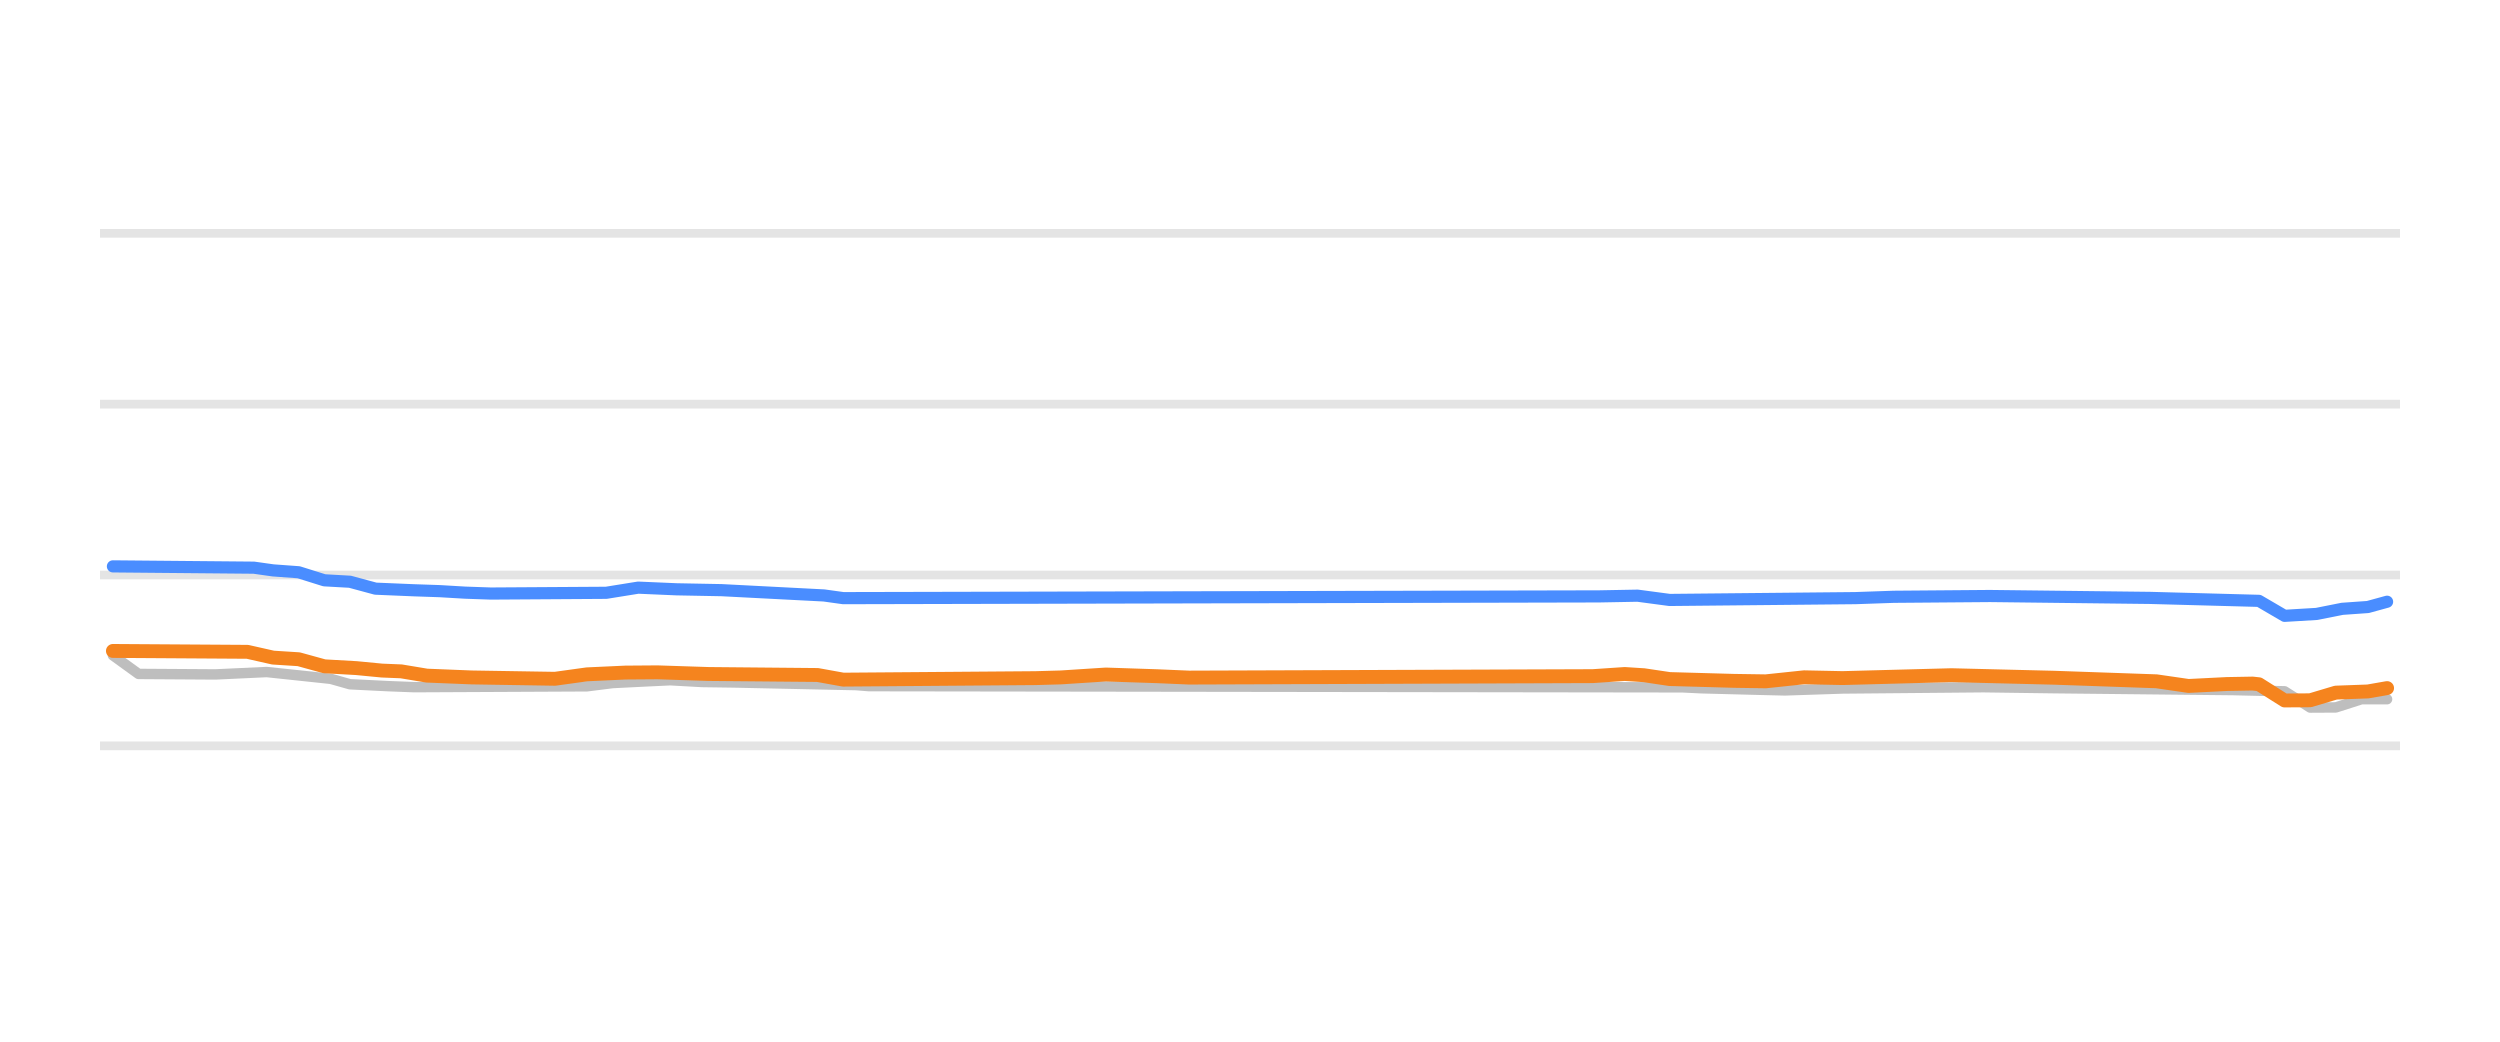
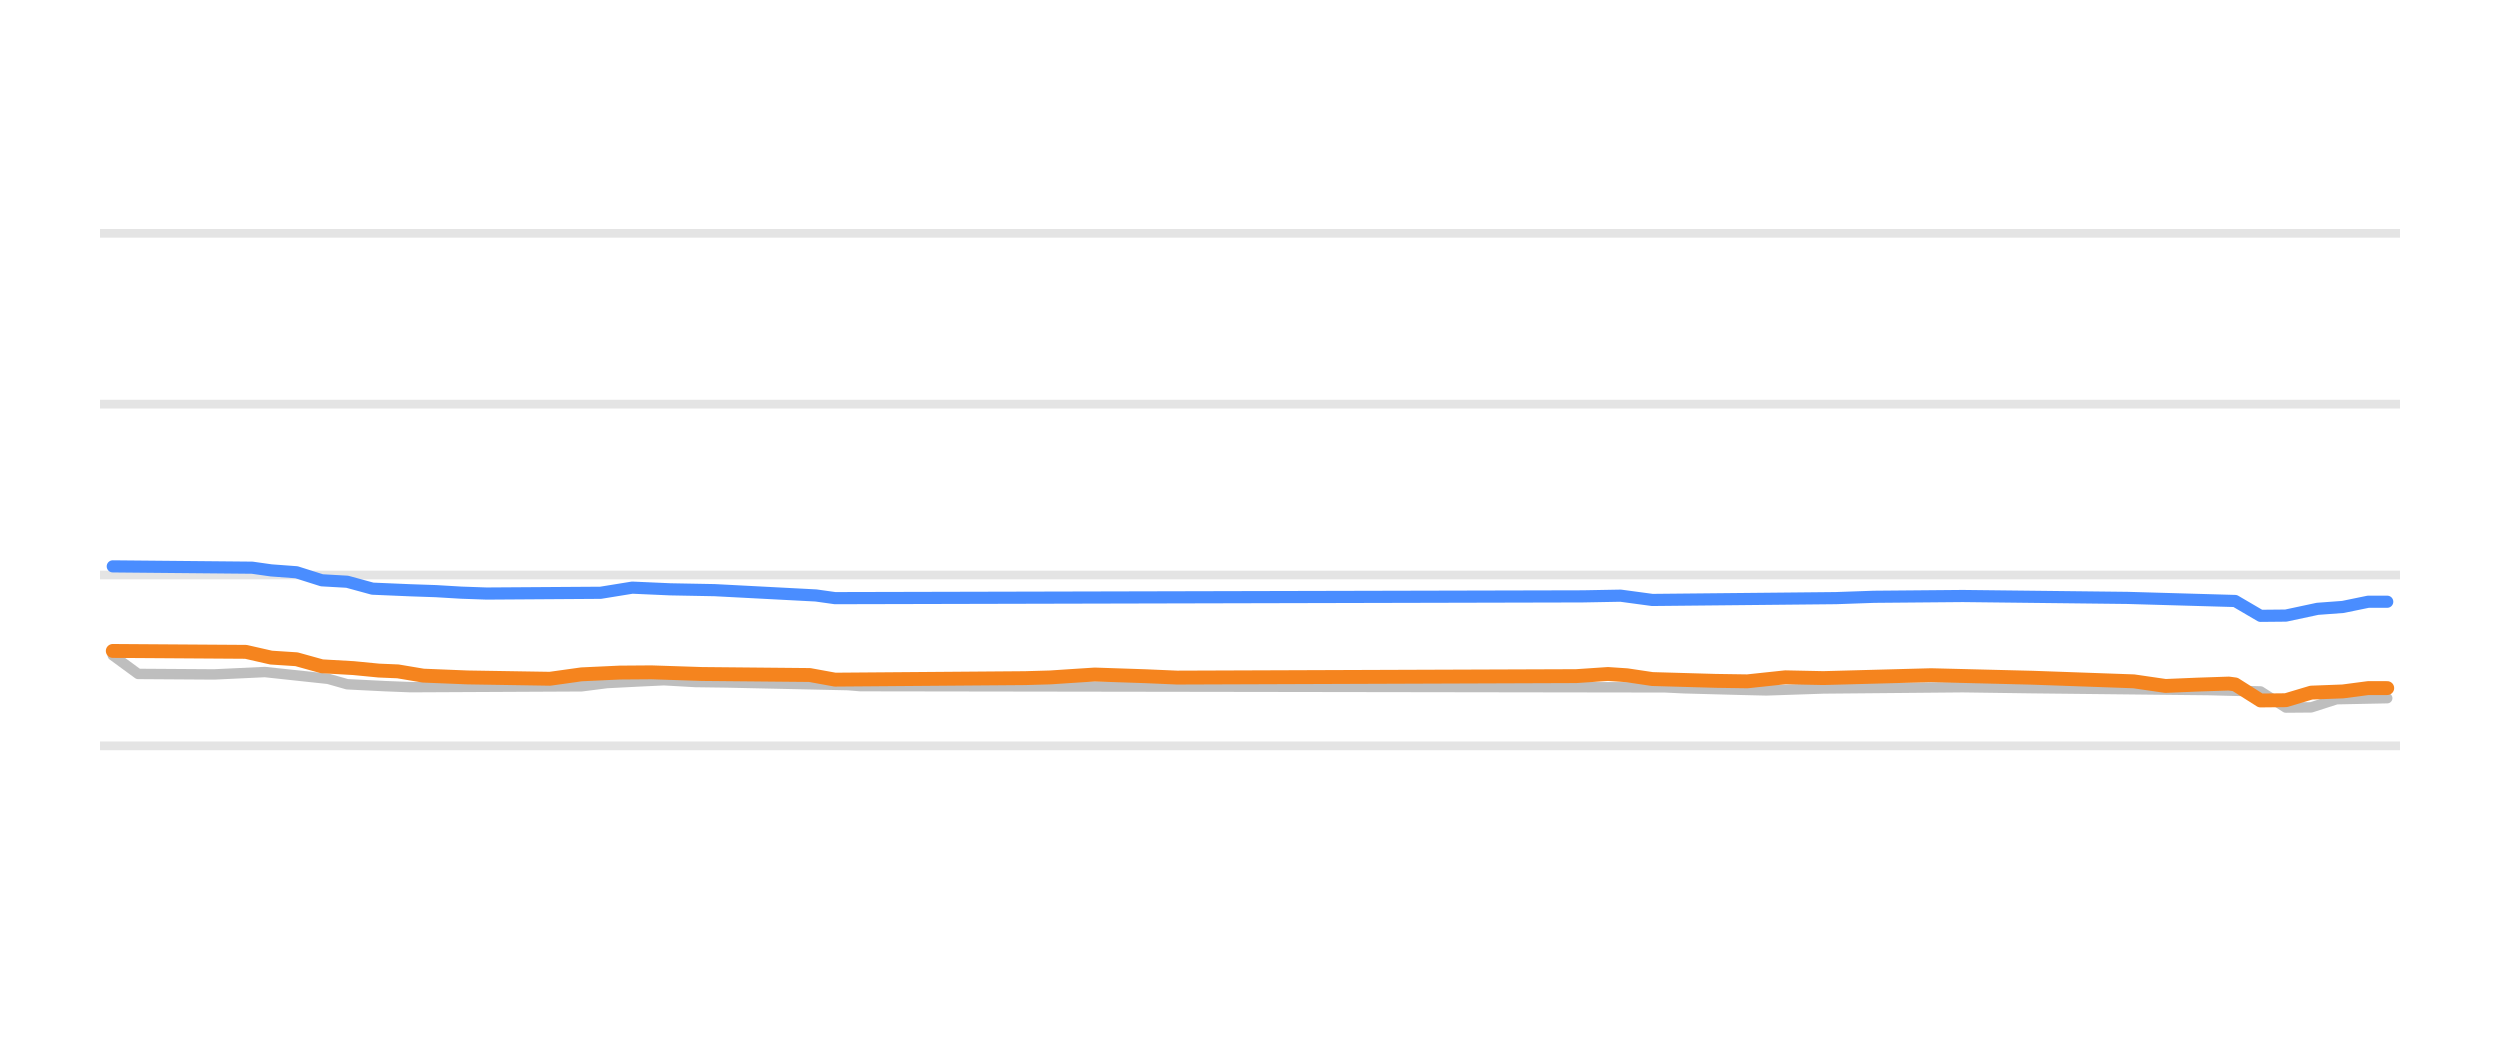
<svg xmlns="http://www.w3.org/2000/svg" width="144pt" height="60pt" viewBox="0 0 144 60" version="1.1">
  <defs>
    <style type="text/css">*{stroke-linejoin: round; stroke-linecap: butt}</style>
  </defs>
  <g id="figure_1">
    <g id="patch_1">
      <path d="M 0 60  L 144 60  L 144 0  L 0 0  L 0 60  z " style="fill: none; opacity: 0" />
    </g>
    <g id="axes_1">
      <g id="patch_2">
        <path d="M 5.76 52.8  L 138.24 52.8  L 138.24 3.6  L 5.76 3.6  L 5.76 52.8  z " style="fill: none" />
      </g>
      <g id="matplotlib.axis_1" />
      <g id="matplotlib.axis_2" />
      <g id="line2d_1">
-         <path d="M 5.76 42.96  L 138.24 42.96  " clip-path="url(#p54ccaa4b95)" style="fill: none; stroke: #b2b2b2; stroke-opacity: 0.35; stroke-width: 0.5; stroke-linecap: square" />
+         <path d="M 5.76 42.96  L 138.24 42.96  " clip-path="url(#pae477637c0)" style="fill: none; stroke: #b2b2b2; stroke-opacity: 0.35; stroke-width: 0.5; stroke-linecap: square" />
      </g>
      <g id="line2d_2">
-         <path d="M 5.76 33.12  L 138.24 33.12  " clip-path="url(#p54ccaa4b95)" style="fill: none; stroke: #b2b2b2; stroke-opacity: 0.35; stroke-width: 0.5; stroke-linecap: square" />
+         <path d="M 5.76 33.12  L 138.24 33.12  " clip-path="url(#pae477637c0)" style="fill: none; stroke: #b2b2b2; stroke-opacity: 0.35; stroke-width: 0.5; stroke-linecap: square" />
      </g>
      <g id="line2d_3">
-         <path d="M 5.76 23.28  L 138.24 23.28  " clip-path="url(#p54ccaa4b95)" style="fill: none; stroke: #b2b2b2; stroke-opacity: 0.35; stroke-width: 0.5; stroke-linecap: square" />
+         <path d="M 5.76 23.28  L 138.24 23.28  " clip-path="url(#pae477637c0)" style="fill: none; stroke: #b2b2b2; stroke-opacity: 0.35; stroke-width: 0.5; stroke-linecap: square" />
      </g>
      <g id="line2d_4">
-         <path d="M 5.76 13.44  L 138.24 13.44  " clip-path="url(#p54ccaa4b95)" style="fill: none; stroke: #b2b2b2; stroke-opacity: 0.35; stroke-width: 0.5; stroke-linecap: square" />
+         <path d="M 5.76 13.44  L 138.24 13.44  " clip-path="url(#pae477637c0)" style="fill: none; stroke: #b2b2b2; stroke-opacity: 0.35; stroke-width: 0.5; stroke-linecap: square" />
      </g>
      <g id="line2d_5">
-         <path d="M 6.504 37.75  L 7.98 38.818  L 12.408 38.847  L 15.36 38.709  L 19.05 39.1  L 20.157 39.413  L 22.371 39.523  L 23.847 39.58  L 33.81 39.531  L 35.285 39.344  L 37.13 39.251  L 38.606 39.181  L 40.451 39.284  L 42.296 39.31  L 49.307 39.462  L 50.045 39.521  L 96.907 39.59  L 98.014 39.644  L 101.335 39.731  L 102.811 39.767  L 106.132 39.657  L 114.249 39.583  L 118.308 39.639  L 128.64 39.749  L 131.592 39.819  L 133.068 40.756  L 134.544 40.748  L 136.02 40.274  L 137.496 40.274  L 137.496 40.274  " clip-path="url(#p54ccaa4b95)" style="fill: none; stroke: #bebebe; stroke-width: 0.6; stroke-linecap: round" />
+         <path d="M 6.496 37.75  L 7.956 38.818  L 12.335 38.847  L 15.254 38.709  L 18.903 39.101  L 19.998 39.413  L 22.188 39.523  L 23.647 39.58  L 33.5 39.531  L 34.96 39.344  L 36.785 39.25  L 38.244 39.181  L 40.069 39.285  L 41.894 39.31  L 48.827 39.462  L 49.557 39.521  L 95.903 39.591  L 96.997 39.644  L 100.282 39.732  L 101.741 39.767  L 105.026 39.656  L 113.054 39.583  L 117.068 39.639  L 127.286 39.75  L 130.206 39.827  L 131.665 40.756  L 133.125 40.744  L 134.585 40.274  L 137.504 40.215  L 137.504 40.215  " clip-path="url(#pae477637c0)" style="fill: none; stroke: #bebebe; stroke-width: 0.6; stroke-linecap: round" />
      </g>
      <g id="line2d_6">
-         <path d="M 6.504 32.623  L 14.622 32.698  L 15.729 32.854  L 17.205 32.962  L 18.681 33.425  L 20.157 33.508  L 21.633 33.907  L 23.847 34  L 25.323 34.05  L 26.799 34.137  L 28.275 34.188  L 34.917 34.145  L 36.761 33.848  L 38.975 33.944  L 41.558 33.993  L 47.462 34.298  L 48.569 34.453  L 92.11 34.352  L 94.324 34.311  L 96.169 34.557  L 106.87 34.452  L 109.083 34.375  L 114.618 34.33  L 123.843 34.439  L 130.116 34.609  L 131.592 35.472  L 133.437 35.362  L 134.913 35.068  L 136.389 34.964  L 137.496 34.66  L 137.496 34.66  " clip-path="url(#p54ccaa4b95)" style="fill: none; stroke: #4a8dff; stroke-width: 0.7; stroke-linecap: round" />
+         <path d="M 6.496 32.623  L 14.524 32.699  L 15.619 32.854  L 17.079 32.962  L 18.539 33.425  L 19.998 33.508  L 21.458 33.907  L 23.647 34  L 25.107 34.05  L 26.567 34.137  L 28.027 34.188  L 34.595 34.144  L 36.42 33.848  L 38.609 33.945  L 41.164 33.993  L 47.003 34.299  L 48.097 34.453  L 91.159 34.351  L 93.348 34.311  L 95.173 34.557  L 105.756 34.452  L 107.945 34.375  L 113.054 34.33  L 122.542 34.439  L 128.746 34.617  L 130.206 35.472  L 131.665 35.458  L 133.49 35.068  L 134.95 34.96  L 136.409 34.66  L 137.504 34.66  L 137.504 34.66  " clip-path="url(#pae477637c0)" style="fill: none; stroke: #4a8dff; stroke-width: 0.7; stroke-linecap: round" />
      </g>
      <g id="line2d_7">
-         <path d="M 6.504 37.494  L 14.253 37.545  L 15.729 37.878  L 17.205 37.972  L 18.681 38.379  L 20.526 38.483  L 22.002 38.625  L 23.109 38.67  L 24.585 38.916  L 27.168 39.02  L 31.965 39.098  L 33.81 38.842  L 36.023 38.74  L 37.868 38.726  L 40.82 38.822  L 47.093 38.88  L 48.569 39.147  L 59.639 39.061  L 61.115 39.019  L 62.222 38.947  L 63.698 38.852  L 66.65 38.95  L 68.495 39.029  L 91.741 38.946  L 93.586 38.822  L 94.693 38.893  L 96.169 39.113  L 99.859 39.217  L 101.704 39.245  L 103.918 39.012  L 106.132 39.058  L 112.404 38.891  L 118.308 39.037  L 124.212 39.243  L 126.057 39.511  L 128.271 39.4  L 129.747 39.373  L 130.116 39.414  L 131.592 40.347  L 133.068 40.336  L 134.544 39.895  L 136.389 39.828  L 137.496 39.634  L 137.496 39.634  " clip-path="url(#p54ccaa4b95)" style="fill: none; stroke: #f5841e; stroke-width: 0.8; stroke-linecap: round" />
+         <path d="M 6.496 37.494  L 14.159 37.546  L 15.619 37.878  L 17.079 37.973  L 18.539 38.379  L 20.363 38.483  L 21.823 38.625  L 22.918 38.671  L 24.377 38.916  L 26.932 39.02  L 31.676 39.097  L 33.5 38.842  L 35.69 38.74  L 37.515 38.726  L 40.434 38.822  L 46.638 38.881  L 48.097 39.147  L 59.045 39.061  L 60.505 39.019  L 61.6 38.946  L 63.059 38.852  L 65.979 38.95  L 67.803 39.029  L 90.794 38.945  L 92.618 38.822  L 93.713 38.895  L 95.173 39.113  L 98.822 39.218  L 100.647 39.245  L 102.836 39.012  L 105.026 39.058  L 111.229 38.891  L 117.068 39.037  L 122.907 39.245  L 124.732 39.511  L 126.556 39.434  L 128.381 39.373  L 128.746 39.422  L 130.206 40.347  L 131.665 40.332  L 133.125 39.895  L 134.95 39.826  L 136.409 39.634  L 137.504 39.634  L 137.504 39.634  " clip-path="url(#pae477637c0)" style="fill: none; stroke: #f5841e; stroke-width: 0.8; stroke-linecap: round" />
      </g>
    </g>
  </g>
  <defs>
-     <clipPath id="p54ccaa4b95">
+     <clipPath id="pae477637c0">
      <rect x="5.76" y="3.6" width="132.48" height="49.2" />
    </clipPath>
  </defs>
</svg>
